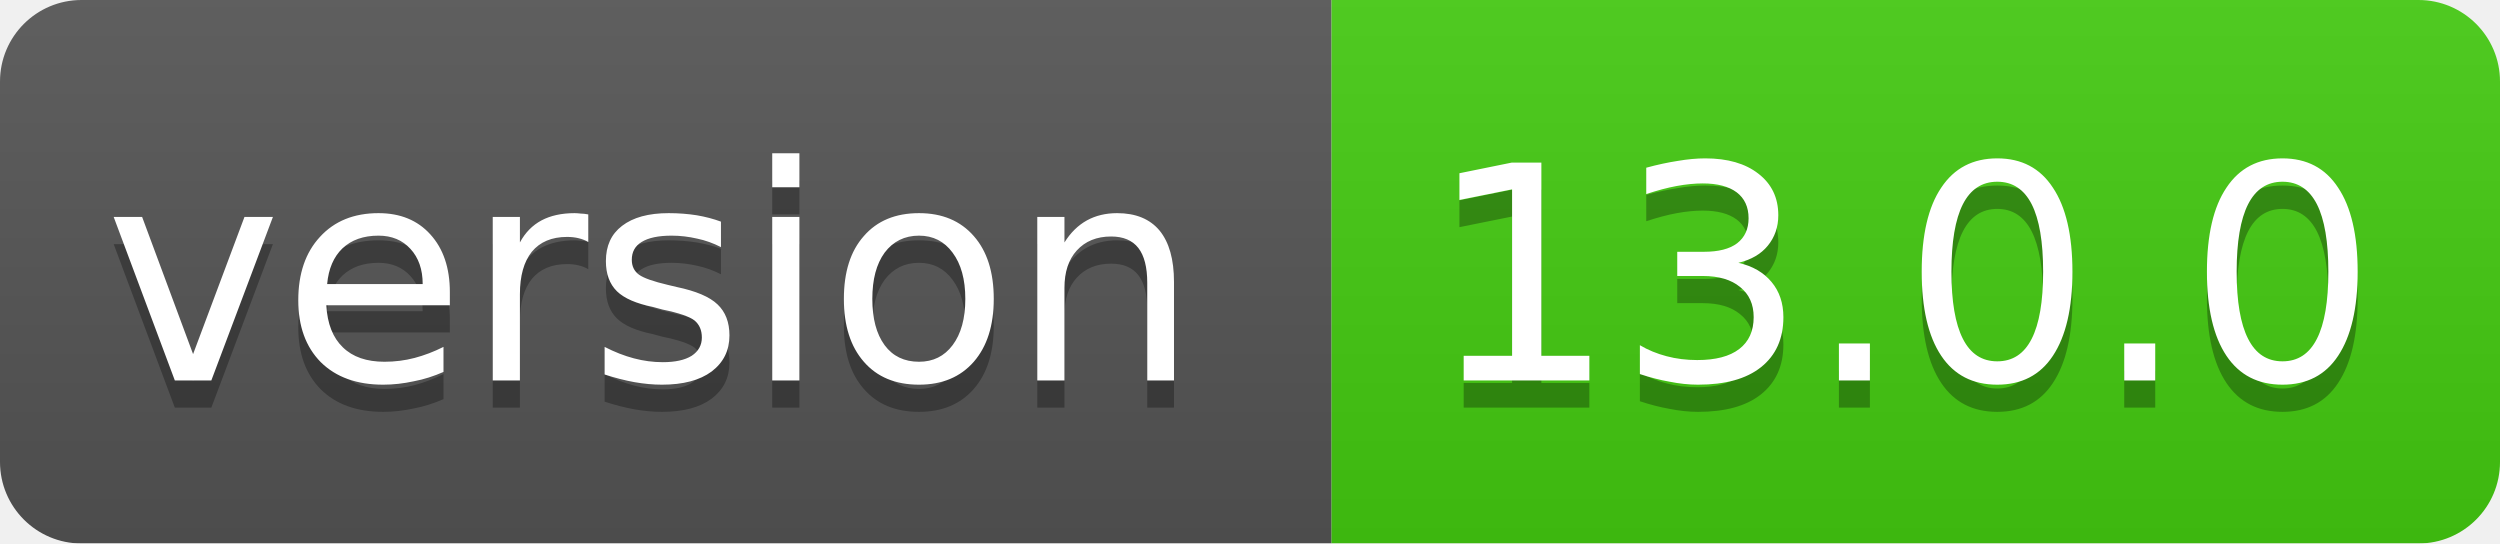
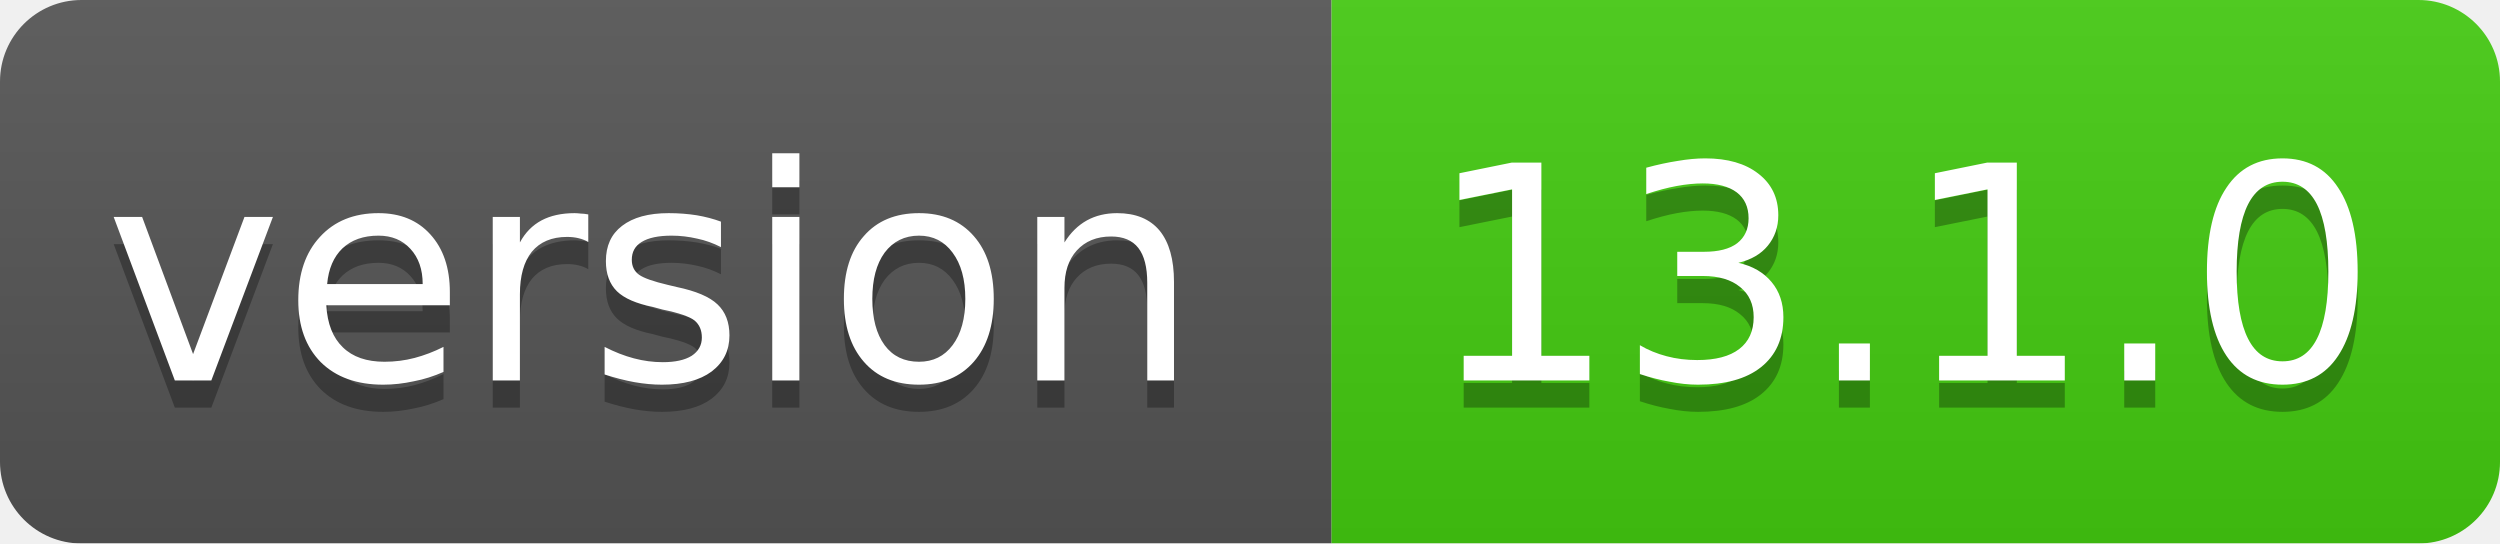
<svg xmlns="http://www.w3.org/2000/svg" width="92" height="20">
  <linearGradient id="smooth" x2="0" y2="100%">
    <stop offset="0" stop-color="#bbb" stop-opacity=".1" />
    <stop offset="1" stop-opacity=".1" />
  </linearGradient>
  <mask id="round">
    <rect width="92" height="20" rx="3" fill="#fff" />
  </mask>
  <g mask="url(#round)">
    <rect width="49" height="20" fill="#555" />
    <rect x="49" width="43" height="20" fill="#44cc11" />
    <rect width="92" height="20" fill="url(#smooth)" />
  </g>
  <g fill="#fff" text-anchor="middle" font-family="DejaVu Sans,Verdana,Geneva,sans-serif" font-size="11">
    <text x="24" y="15" fill="#010101" fill-opacity=".3">version</text>
    <text x="24" y="14">version</text>
-     <text x="70" y="15" fill="#010101" fill-opacity=".3">13.0.0</text>
-     <text x="70" y="14">13.0.0</text>
+     <text x="70" y="15" fill="#010101" fill-opacity=".3">13.1.0</text>
+     <text x="70" y="14">13.1.0</text>
  </g>
</svg>
